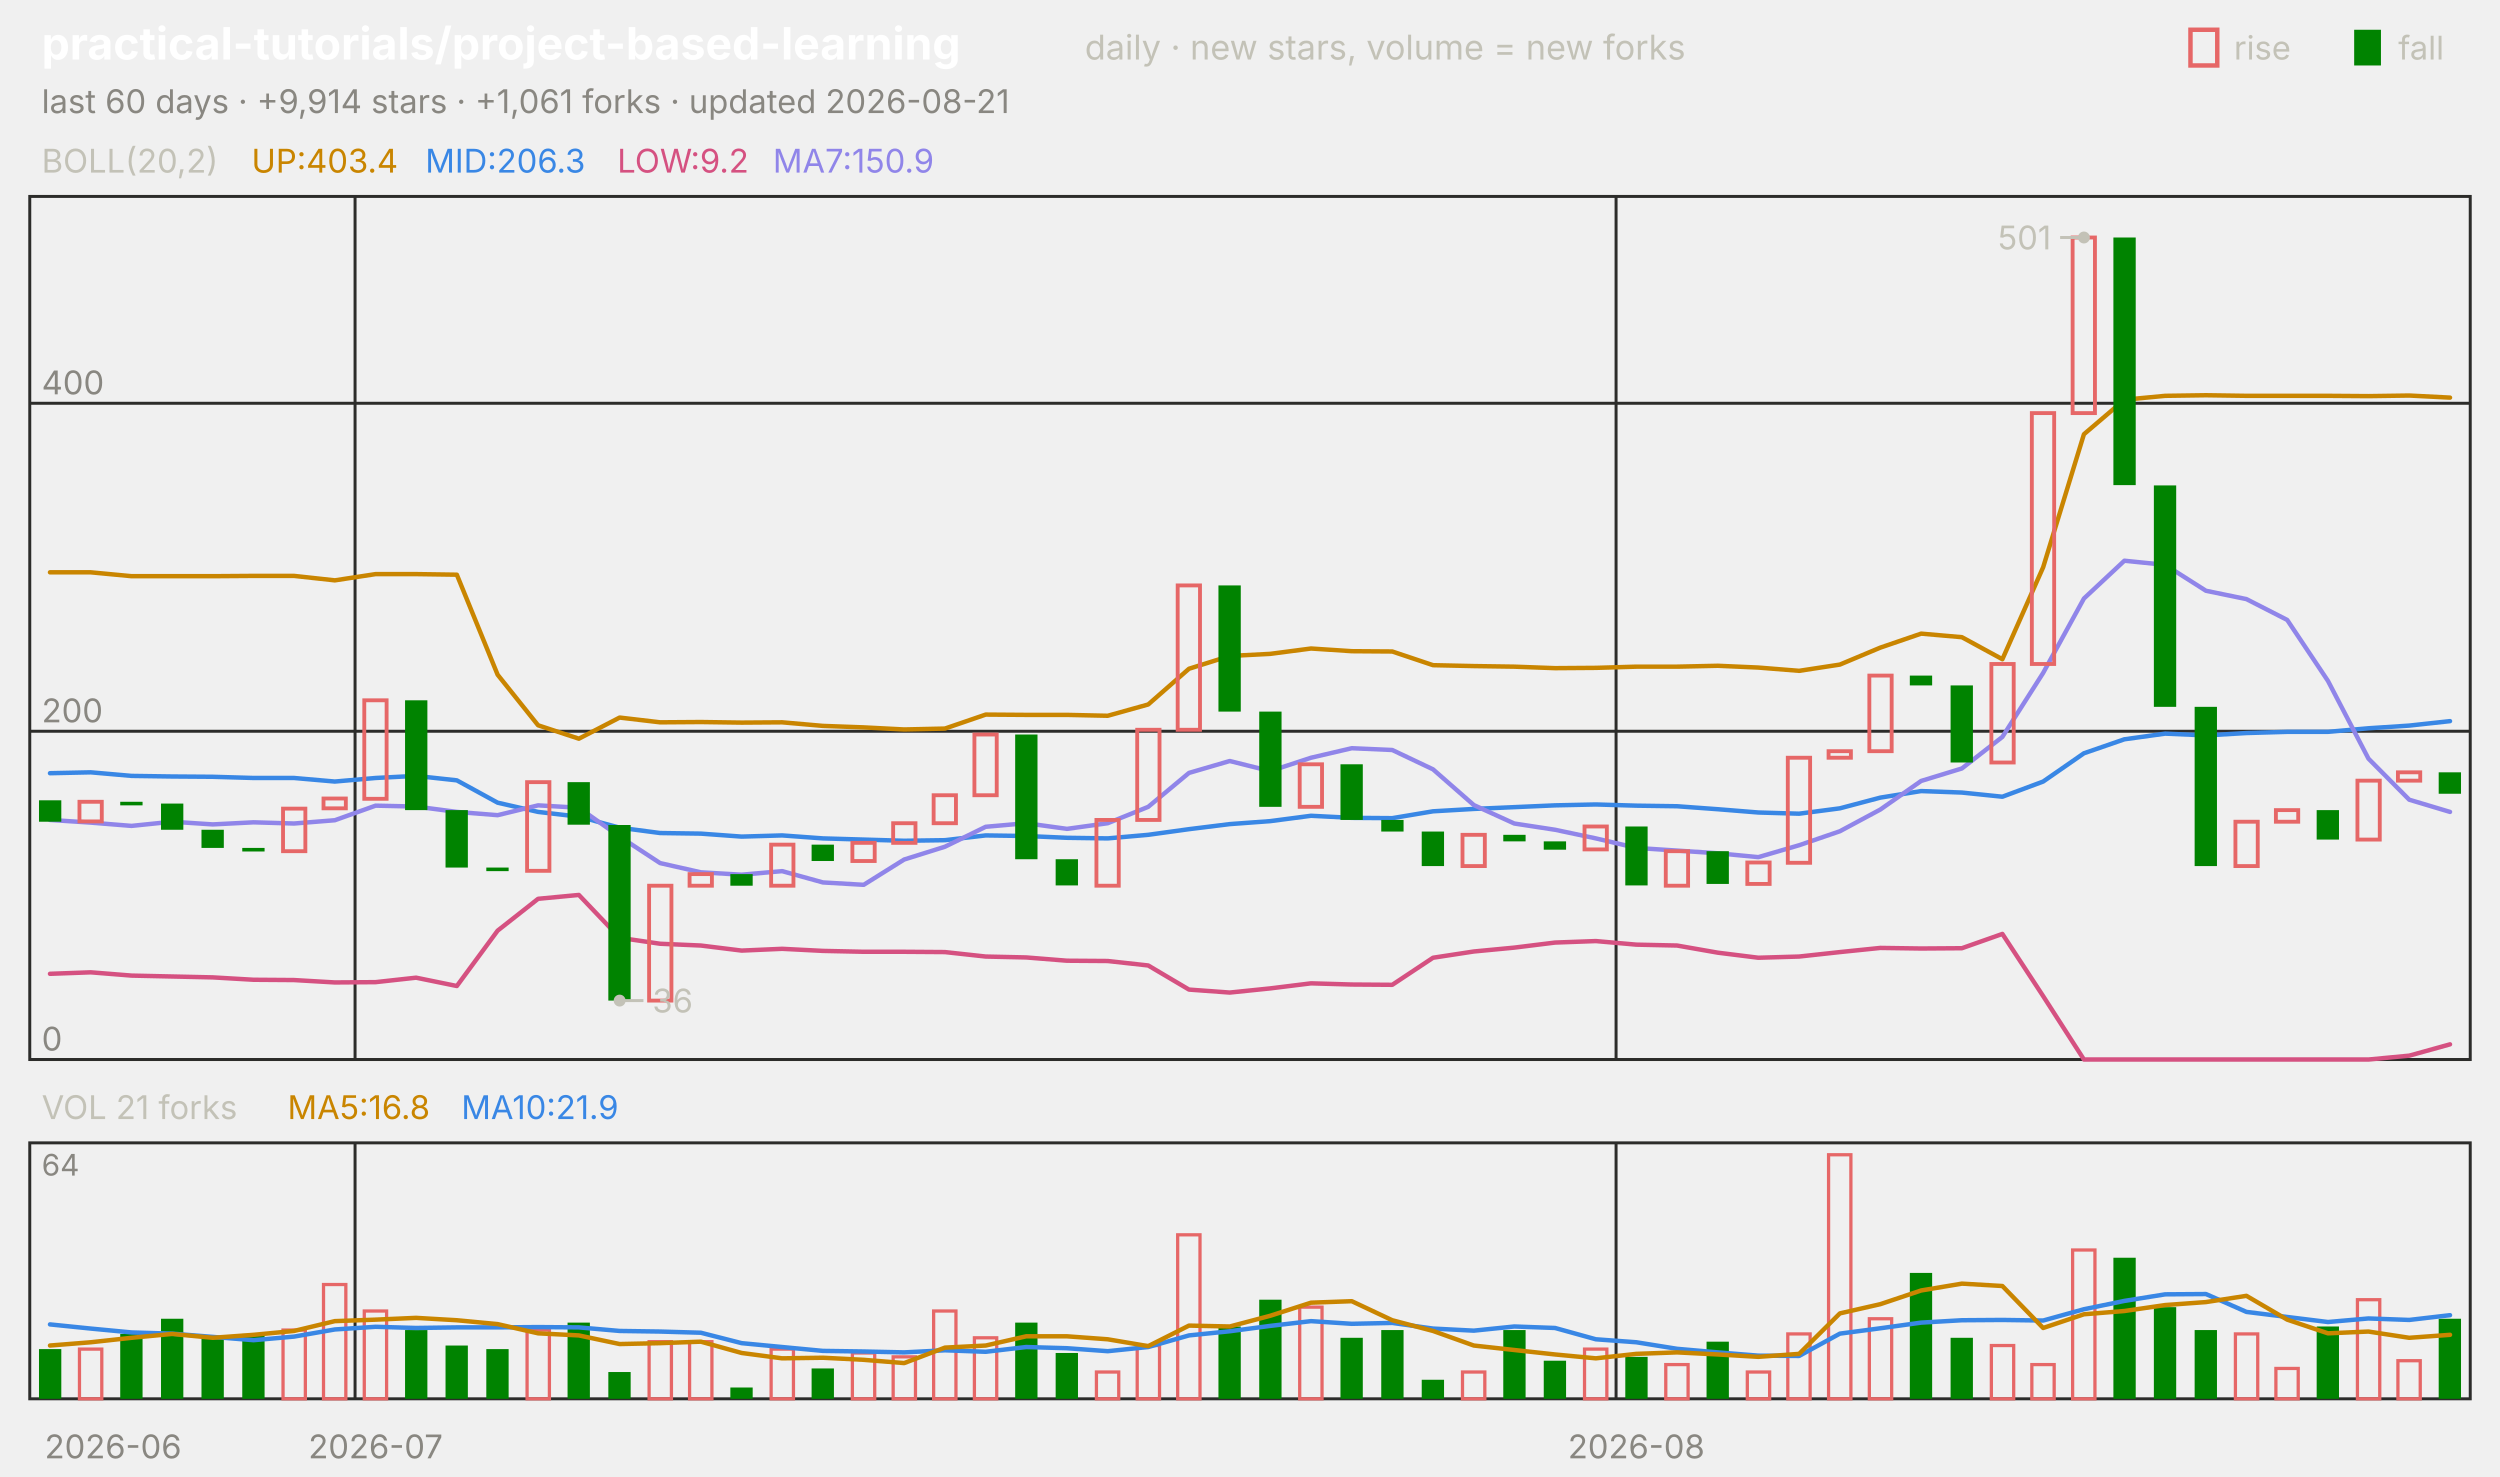
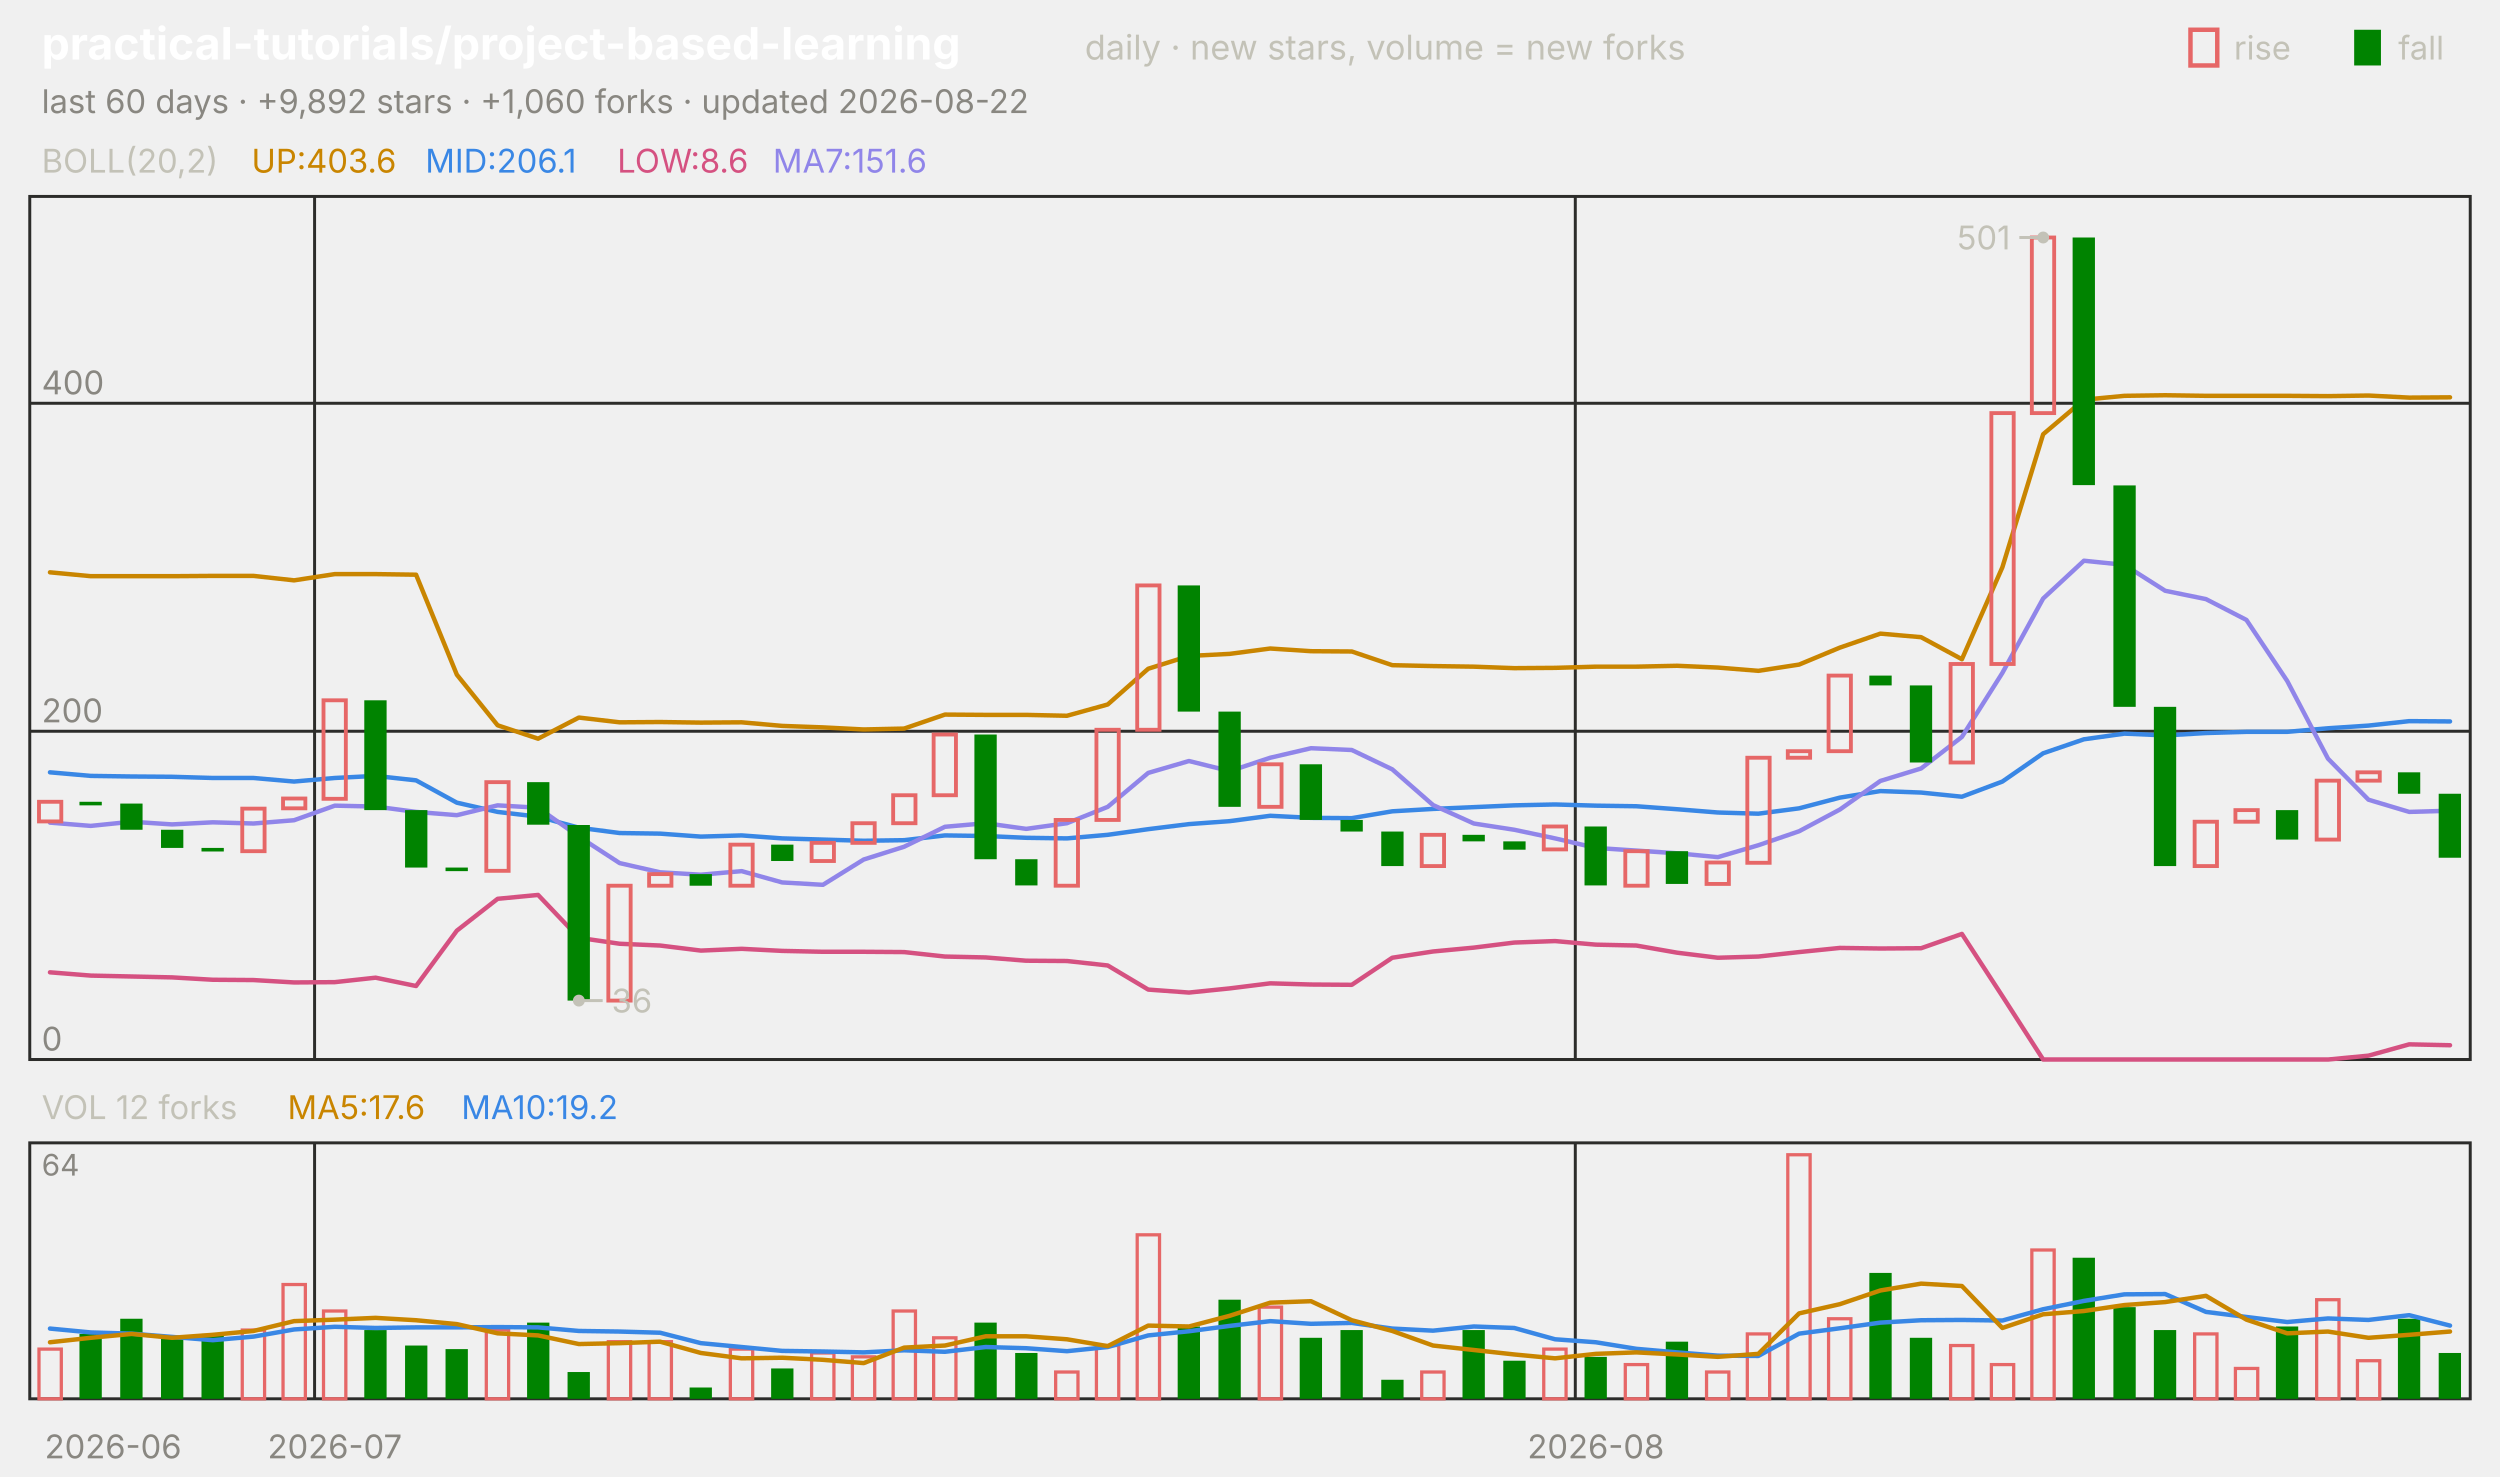
<svg xmlns="http://www.w3.org/2000/svg" viewBox="0 0 840 496" width="840" height="496" font-family="-apple-system,'Segoe UI',system-ui,sans-serif" role="img" aria-label="practical-tutorials/project-based-learning candlestick chart">
  <text x="14.0" y="20.0" font-size="15" fill="#ffffff" font-weight="650">practical-tutorials/project-based-learning</text>
  <text x="364.5" y="20.0" font-size="11.5" fill="#c3c2b7">daily · new stars, volume = new forks</text>
  <text x="805.8" y="20.0" font-size="11.0" fill="#c3c2b7">fall</text>
  <rect x="791" y="10" width="9" height="12" fill="#008300" />
  <text x="750.6" y="20.0" font-size="11.0" fill="#c3c2b7">rise</text>
  <rect x="736" y="10" width="9" height="12" fill="none" stroke="#e66767" stroke-width="1.5" />
-   <text x="14.0" y="38.0" font-size="11.0" fill="#898781">last 60 days · +9,914 stars · +1,061 forks · updated 2026-08-21</text>
+   <text x="14.0" y="38.0" font-size="11.0" fill="#898781">last 60 days · +9,892 stars · +1,060 forks · updated 2026-08-22</text>
  <rect x="10" y="66" width="820" height="290" fill="none" stroke="#2c2c2a" />
  <rect x="10" y="384" width="820" height="86" fill="none" stroke="#2c2c2a" />
  <text x="38.0" y="490.0" font-size="11.0" fill="#898781" text-anchor="middle">2026-06</text>
-   <line x1="119.3" y1="66.0" x2="119.3" y2="356.0" stroke="#2c2c2a" stroke-width="1.0" />
-   <line x1="119.3" y1="384.0" x2="119.3" y2="470.0" stroke="#2c2c2a" stroke-width="1.0" />
-   <text x="126.2" y="490.0" font-size="11.0" fill="#898781" text-anchor="middle">2026-07</text>
-   <line x1="543.0" y1="66.0" x2="543.0" y2="356.0" stroke="#2c2c2a" stroke-width="1.0" />
-   <line x1="543.0" y1="384.0" x2="543.0" y2="470.0" stroke="#2c2c2a" stroke-width="1.0" />
-   <text x="549.8" y="490.0" font-size="11.0" fill="#898781" text-anchor="middle">2026-08</text>
+   <line x1="105.7" y1="66.0" x2="105.7" y2="356.0" stroke="#2c2c2a" stroke-width="1.0" />
+   <line x1="105.7" y1="384.0" x2="105.7" y2="470.0" stroke="#2c2c2a" stroke-width="1.0" />
+   <text x="112.5" y="490.0" font-size="11.0" fill="#898781" text-anchor="middle">2026-07</text>
+   <line x1="529.3" y1="66.0" x2="529.3" y2="356.0" stroke="#2c2c2a" stroke-width="1.0" />
+   <line x1="529.3" y1="384.0" x2="529.3" y2="470.0" stroke="#2c2c2a" stroke-width="1.0" />
+   <text x="536.2" y="490.0" font-size="11.0" fill="#898781" text-anchor="middle">2026-08</text>
  <text x="14.0" y="58.0" font-size="11.0" fill="#c3c2b7">BOLL(20,2)</text>
-   <text x="84.5" y="58.0" font-size="11.0" fill="#c98500">UP:403.4</text>
-   <text x="142.9" y="58.0" font-size="11.0" fill="#3987e5">MID:206.3</text>
-   <text x="207.4" y="58.0" font-size="11.0" fill="#d55181">LOW:9.2</text>
-   <text x="259.7" y="58.0" font-size="11.0" fill="#9085e9">MA7:150.9</text>
+   <text x="84.5" y="58.0" font-size="11.0" fill="#c98500">UP:403.6</text>
+   <text x="142.9" y="58.0" font-size="11.0" fill="#3987e5">MID:206.1</text>
+   <text x="207.4" y="58.0" font-size="11.0" fill="#d55181">LOW:8.6</text>
+   <text x="259.7" y="58.0" font-size="11.0" fill="#9085e9">MA7:151.6</text>
  <line x1="10.0" y1="356.0" x2="830.0" y2="356.0" stroke="#2c2c2a" stroke-width="1.0" />
  <text x="14.0" y="353.0" font-size="11.0" fill="#898781">0</text>
  <line x1="10.0" y1="245.7" x2="830.0" y2="245.7" stroke="#2c2c2a" stroke-width="1.0" />
  <text x="14.0" y="242.7" font-size="11.0" fill="#898781">200</text>
  <line x1="10.0" y1="135.5" x2="830.0" y2="135.5" stroke="#2c2c2a" stroke-width="1.0" />
  <text x="14.0" y="132.5" font-size="11.0" fill="#898781">400</text>
-   <polyline points="16.8,192.3 30.5,192.3 44.2,193.6 57.8,193.6 71.5,193.6 85.2,193.5 98.8,193.5 112.5,195.0 126.2,192.9 139.8,192.9 153.5,193.1 167.2,226.7 180.8,243.7 194.5,248.2 208.2,241.1 221.8,242.7 235.5,242.6 249.2,242.8 262.8,242.7 276.5,243.9 290.2,244.4 303.8,245.1 317.5,244.8 331.2,240.1 344.8,240.2 358.5,240.2 372.2,240.5 385.8,236.7 399.5,224.7 413.2,220.4 426.8,219.7 440.5,217.9 454.2,218.8 467.8,218.9 481.5,223.5 495.2,223.8 508.8,224.0 522.5,224.5 536.2,224.4 549.8,224.0 563.5,224.0 577.2,223.7 590.8,224.3 604.5,225.4 618.2,223.3 631.8,217.6 645.5,212.9 659.2,214.1 672.8,221.5 686.5,190.6 700.2,145.9 713.8,134.3 727.5,133.0 741.2,132.8 754.8,133.0 768.5,133.0 782.2,133.0 795.8,133.1 809.5,132.9 823.2,133.6" fill="none" stroke="#c98500" stroke-width="1.5" stroke-linejoin="round" stroke-linecap="round" />
-   <polyline points="16.8,259.8 30.5,259.5 44.2,260.7 57.8,260.9 71.5,261.0 85.2,261.4 98.8,261.4 112.5,262.6 126.2,261.4 139.8,260.7 153.5,262.2 167.2,269.7 180.8,272.8 194.5,274.4 208.2,278.1 221.8,279.9 235.5,280.1 249.2,281.1 262.8,280.7 276.5,281.7 290.2,282.1 303.8,282.5 317.5,282.3 331.2,280.7 344.8,280.9 358.5,281.5 372.2,281.7 385.8,280.5 399.5,278.6 413.2,276.9 426.8,275.9 440.5,274.1 454.2,274.8 467.8,274.9 481.5,272.6 495.2,271.8 508.8,271.2 522.5,270.6 536.2,270.3 549.8,270.7 563.5,270.9 577.2,271.9 590.8,273.0 604.5,273.4 618.2,271.6 631.8,268.0 645.5,265.8 659.2,266.3 672.8,267.7 686.5,262.6 700.2,253.1 713.8,248.4 727.5,246.5 741.2,247.1 754.8,246.3 768.5,245.9 782.2,245.9 795.8,244.7 809.5,243.8 823.2,242.3" fill="none" stroke="#3987e5" stroke-width="1.5" stroke-linejoin="round" stroke-linecap="round" />
-   <polyline points="16.8,327.2 30.5,326.7 44.2,327.8 57.8,328.1 71.5,328.4 85.2,329.2 98.8,329.3 112.5,330.1 126.2,330.0 139.8,328.5 153.5,331.3 167.2,312.7 180.8,302.0 194.5,300.7 208.2,315.1 221.8,317.1 235.5,317.7 249.2,319.4 262.8,318.8 276.5,319.5 290.2,319.8 303.8,319.8 317.5,319.9 331.2,321.4 344.8,321.7 358.5,322.8 372.2,322.9 385.8,324.4 399.5,332.5 413.2,333.5 426.8,332.1 440.5,330.4 454.2,330.8 467.8,330.9 481.5,321.8 495.2,319.7 508.8,318.4 522.5,316.7 536.2,316.2 549.8,317.4 563.5,317.7 577.2,320.1 590.8,321.8 604.5,321.4 618.2,319.9 631.8,318.5 645.5,318.7 659.2,318.6 672.8,313.8 686.5,334.7 700.2,356.0 713.8,356.0 727.5,356.0 741.2,356.0 754.8,356.0 768.5,356.0 782.2,356.0 795.8,356.0 809.5,354.7 823.2,350.9" fill="none" stroke="#d55181" stroke-width="1.5" stroke-linejoin="round" stroke-linecap="round" />
-   <polyline points="16.8,275.5 30.5,276.4 44.2,277.5 57.8,276.1 71.5,277.0 85.2,276.3 98.8,276.7 112.5,275.6 126.2,270.7 139.8,271.0 153.5,272.8 167.2,273.9 180.8,270.6 194.5,271.4 208.2,281.1 221.8,290.0 235.5,293.1 249.2,293.9 262.8,292.7 276.5,296.5 290.2,297.3 303.8,288.8 317.5,284.5 331.2,277.8 344.8,276.6 358.5,278.5 372.2,276.6 385.8,271.1 399.5,259.7 413.2,255.7 426.8,259.1 440.5,254.6 454.2,251.4 467.8,252.0 481.5,258.5 495.2,270.5 508.8,276.7 522.5,278.8 536.2,281.7 549.8,284.9 563.5,285.8 577.2,286.7 590.8,288.0 604.5,284.0 618.2,279.3 631.8,272.0 645.5,262.4 659.2,258.2 672.8,247.6 686.5,226.1 700.2,201.1 713.8,188.4 727.5,189.8 741.2,198.5 754.8,201.3 768.5,208.3 782.2,228.8 795.8,254.9 809.5,268.7 823.2,272.8" fill="none" stroke="#9085e9" stroke-width="1.5" stroke-linejoin="round" stroke-linecap="round" />
-   <rect x="13.1" y="268.9" width="7.5" height="7.2" fill="#008300" />
-   <rect x="26.7" y="269.4" width="7.5" height="6.6" fill="none" stroke="#e66767" stroke-width="1.3" />
-   <rect x="40.4" y="269.4" width="7.5" height="1.2" fill="#008300" />
-   <rect x="54.1" y="270.0" width="7.5" height="8.8" fill="#008300" />
-   <rect x="67.7" y="278.8" width="7.5" height="6.1" fill="#008300" />
-   <rect x="81.4" y="284.9" width="7.5" height="1.2" fill="#008300" />
-   <rect x="95.1" y="271.7" width="7.5" height="14.3" fill="none" stroke="#e66767" stroke-width="1.3" />
-   <rect x="108.7" y="268.3" width="7.5" height="3.3" fill="none" stroke="#e66767" stroke-width="1.3" />
-   <rect x="122.4" y="235.3" width="7.5" height="33.1" fill="none" stroke="#e66767" stroke-width="1.3" />
-   <rect x="136.1" y="235.3" width="7.5" height="36.9" fill="#008300" />
-   <rect x="149.7" y="272.2" width="7.5" height="19.3" fill="#008300" />
-   <rect x="163.4" y="291.5" width="7.5" height="1.2" fill="#008300" />
-   <rect x="177.1" y="262.8" width="7.5" height="29.8" fill="none" stroke="#e66767" stroke-width="1.3" />
-   <rect x="190.7" y="262.8" width="7.5" height="14.3" fill="#008300" />
-   <rect x="204.4" y="277.2" width="7.5" height="59.0" fill="#008300" />
-   <rect x="218.1" y="297.6" width="7.5" height="38.6" fill="none" stroke="#e66767" stroke-width="1.3" />
-   <rect x="231.7" y="293.7" width="7.5" height="3.9" fill="none" stroke="#e66767" stroke-width="1.3" />
-   <rect x="245.4" y="293.7" width="7.5" height="3.9" fill="#008300" />
-   <rect x="259.1" y="283.8" width="7.5" height="13.8" fill="none" stroke="#e66767" stroke-width="1.3" />
-   <rect x="272.7" y="283.8" width="7.5" height="5.5" fill="#008300" />
-   <rect x="286.4" y="283.2" width="7.5" height="6.1" fill="none" stroke="#e66767" stroke-width="1.3" />
-   <rect x="300.1" y="276.6" width="7.5" height="6.6" fill="none" stroke="#e66767" stroke-width="1.3" />
-   <rect x="313.7" y="267.2" width="7.5" height="9.4" fill="none" stroke="#e66767" stroke-width="1.3" />
-   <rect x="327.4" y="246.8" width="7.5" height="20.4" fill="none" stroke="#e66767" stroke-width="1.3" />
-   <rect x="341.1" y="246.8" width="7.5" height="41.9" fill="#008300" />
-   <rect x="354.7" y="288.7" width="7.5" height="8.8" fill="#008300" />
-   <rect x="368.4" y="275.5" width="7.5" height="22.1" fill="none" stroke="#e66767" stroke-width="1.3" />
-   <rect x="382.1" y="245.2" width="7.5" height="30.3" fill="none" stroke="#e66767" stroke-width="1.3" />
-   <rect x="395.7" y="196.7" width="7.5" height="48.5" fill="none" stroke="#e66767" stroke-width="1.3" />
-   <rect x="409.4" y="196.7" width="7.5" height="42.4" fill="#008300" />
-   <rect x="423.1" y="239.1" width="7.5" height="32.0" fill="#008300" />
-   <rect x="436.7" y="256.8" width="7.5" height="14.3" fill="none" stroke="#e66767" stroke-width="1.3" />
-   <rect x="450.4" y="256.8" width="7.5" height="18.7" fill="#008300" />
-   <rect x="464.1" y="275.5" width="7.5" height="3.9" fill="#008300" />
-   <rect x="477.7" y="279.4" width="7.5" height="11.6" fill="#008300" />
-   <rect x="491.4" y="280.5" width="7.5" height="10.5" fill="none" stroke="#e66767" stroke-width="1.3" />
-   <rect x="505.1" y="280.5" width="7.5" height="2.2" fill="#008300" />
-   <rect x="518.7" y="282.7" width="7.5" height="2.8" fill="#008300" />
-   <rect x="532.4" y="277.7" width="7.5" height="7.7" fill="none" stroke="#e66767" stroke-width="1.3" />
-   <rect x="546.1" y="277.7" width="7.5" height="19.8" fill="#008300" />
-   <rect x="559.7" y="286.0" width="7.5" height="11.6" fill="none" stroke="#e66767" stroke-width="1.3" />
-   <rect x="573.4" y="286.0" width="7.5" height="11.0" fill="#008300" />
-   <rect x="587.1" y="289.8" width="7.5" height="7.2" fill="none" stroke="#e66767" stroke-width="1.3" />
-   <rect x="600.7" y="254.6" width="7.5" height="35.3" fill="none" stroke="#e66767" stroke-width="1.3" />
-   <rect x="614.4" y="252.4" width="7.5" height="2.2" fill="none" stroke="#e66767" stroke-width="1.3" />
-   <rect x="628.1" y="227.0" width="7.5" height="25.4" fill="none" stroke="#e66767" stroke-width="1.3" />
-   <rect x="641.7" y="227.0" width="7.5" height="3.3" fill="#008300" />
-   <rect x="655.4" y="230.3" width="7.5" height="25.9" fill="#008300" />
-   <rect x="669.1" y="223.1" width="7.5" height="33.1" fill="none" stroke="#e66767" stroke-width="1.3" />
-   <rect x="682.7" y="138.8" width="7.5" height="84.3" fill="none" stroke="#e66767" stroke-width="1.3" />
-   <rect x="696.4" y="79.8" width="7.5" height="59.0" fill="none" stroke="#e66767" stroke-width="1.3" />
-   <rect x="710.1" y="79.8" width="7.5" height="83.2" fill="#008300" />
-   <rect x="723.7" y="163.1" width="7.5" height="74.4" fill="#008300" />
-   <rect x="737.4" y="237.5" width="7.5" height="53.5" fill="#008300" />
-   <rect x="751.1" y="276.1" width="7.5" height="14.9" fill="none" stroke="#e66767" stroke-width="1.3" />
-   <rect x="764.7" y="272.2" width="7.5" height="3.9" fill="none" stroke="#e66767" stroke-width="1.3" />
-   <rect x="778.4" y="272.2" width="7.5" height="9.9" fill="#008300" />
-   <rect x="792.1" y="262.3" width="7.5" height="19.8" fill="none" stroke="#e66767" stroke-width="1.3" />
-   <rect x="805.7" y="259.5" width="7.5" height="2.8" fill="none" stroke="#e66767" stroke-width="1.3" />
-   <rect x="819.4" y="259.5" width="7.5" height="7.2" fill="#008300" />
-   <circle cx="700.2" cy="79.8" r="2" fill="#c3c2b7" />
-   <line x1="700.2" y1="79.8" x2="692.2" y2="79.8" stroke="#c3c2b7" stroke-width="1.0" />
-   <text x="689.2" y="83.8" font-size="11.0" fill="#c3c2b7" text-anchor="end">501</text>
-   <circle cx="208.2" cy="336.2" r="2" fill="#c3c2b7" />
-   <line x1="208.2" y1="336.2" x2="216.2" y2="336.2" stroke="#c3c2b7" stroke-width="1.0" />
-   <text x="219.2" y="340.2" font-size="11.0" fill="#c3c2b7">36</text>
-   <text x="14.0" y="376.0" font-size="11.0" fill="#c3c2b7">VOL 21 forks</text>
-   <text x="96.6" y="376.0" font-size="11.0" fill="#c98500">MA5:16.8</text>
-   <text x="155.0" y="376.0" font-size="11.0" fill="#3987e5">MA10:21.9</text>
+   <polyline points="16.8,192.3 30.5,193.6 44.2,193.6 57.8,193.6 71.5,193.5 85.2,193.5 98.8,195.0 112.5,192.9 126.2,192.9 139.8,193.1 153.5,226.7 167.2,243.7 180.8,248.2 194.5,241.1 208.2,242.7 221.8,242.6 235.5,242.8 249.2,242.7 262.8,243.9 276.5,244.4 290.2,245.1 303.8,244.8 317.5,240.1 331.2,240.2 344.8,240.2 358.5,240.5 372.2,236.7 385.8,224.7 399.5,220.4 413.2,219.7 426.8,217.9 440.5,218.8 454.2,218.9 467.8,223.5 481.5,223.8 495.2,224.0 508.8,224.5 522.5,224.4 536.2,224.0 549.8,224.0 563.5,223.7 577.2,224.3 590.8,225.4 604.5,223.3 618.2,217.6 631.8,212.9 645.5,214.1 659.2,221.5 672.8,190.6 686.5,145.9 700.2,134.3 713.8,133.0 727.5,132.8 741.2,133.0 754.8,133.0 768.5,133.0 782.2,133.1 795.8,132.9 809.5,133.6 823.2,133.5" fill="none" stroke="#c98500" stroke-width="1.5" stroke-linejoin="round" stroke-linecap="round" />
+   <polyline points="16.8,259.5 30.5,260.7 44.2,260.9 57.8,261.0 71.5,261.4 85.2,261.4 98.8,262.6 112.5,261.4 126.2,260.7 139.8,262.2 153.5,269.7 167.2,272.8 180.8,274.4 194.5,278.1 208.2,279.9 221.8,280.1 235.5,281.1 249.2,280.7 262.8,281.7 276.5,282.1 290.2,282.5 303.8,282.3 317.5,280.7 331.2,280.9 344.8,281.5 358.5,281.7 372.2,280.5 385.8,278.6 399.5,276.9 413.2,275.9 426.8,274.1 440.5,274.8 454.2,274.9 467.8,272.6 481.5,271.8 495.2,271.2 508.8,270.6 522.5,270.3 536.2,270.7 549.8,270.9 563.5,271.9 577.2,273.0 590.8,273.4 604.5,271.6 618.2,268.0 631.8,265.8 645.5,266.3 659.2,267.7 672.8,262.6 686.5,253.1 700.2,248.4 713.8,246.5 727.5,247.1 741.2,246.3 754.8,245.9 768.5,245.9 782.2,244.7 795.8,243.8 809.5,242.3 823.2,242.4" fill="none" stroke="#3987e5" stroke-width="1.5" stroke-linejoin="round" stroke-linecap="round" />
+   <polyline points="16.8,326.7 30.5,327.8 44.2,328.1 57.8,328.4 71.5,329.2 85.2,329.3 98.8,330.1 112.5,330.0 126.2,328.5 139.8,331.3 153.5,312.7 167.2,302.0 180.8,300.7 194.5,315.1 208.2,317.1 221.8,317.7 235.5,319.4 249.2,318.8 262.8,319.5 276.5,319.8 290.2,319.8 303.8,319.9 317.5,321.4 331.2,321.7 344.8,322.8 358.5,322.9 372.2,324.4 385.8,332.5 399.5,333.5 413.2,332.1 426.8,330.4 440.5,330.8 454.2,330.9 467.8,321.8 481.5,319.7 495.2,318.4 508.8,316.7 522.5,316.2 536.2,317.4 549.8,317.7 563.5,320.1 577.2,321.8 590.8,321.4 604.5,319.9 618.2,318.5 631.8,318.7 645.5,318.6 659.2,313.8 672.8,334.7 686.5,356.0 700.2,356.0 713.8,356.0 727.5,356.0 741.2,356.0 754.8,356.0 768.5,356.0 782.2,356.0 795.8,354.7 809.5,350.9 823.2,351.2" fill="none" stroke="#d55181" stroke-width="1.5" stroke-linejoin="round" stroke-linecap="round" />
+   <polyline points="16.8,276.4 30.5,277.5 44.2,276.1 57.8,277.0 71.5,276.3 85.2,276.7 98.8,275.6 112.5,270.7 126.2,271.0 139.8,272.8 153.5,273.9 167.2,270.6 180.8,271.4 194.5,281.1 208.2,290.0 221.8,293.1 235.5,293.9 249.2,292.7 262.8,296.5 276.5,297.3 290.2,288.8 303.8,284.5 317.5,277.8 331.2,276.6 344.8,278.5 358.5,276.6 372.2,271.1 385.8,259.7 399.5,255.7 413.2,259.1 426.8,254.6 440.5,251.4 454.2,252.0 467.8,258.5 481.5,270.5 495.2,276.7 508.8,278.8 522.5,281.7 536.2,284.9 549.8,285.8 563.5,286.7 577.2,288.0 590.8,284.0 604.5,279.3 618.2,272.0 631.8,262.4 645.5,258.2 659.2,247.6 672.8,226.1 686.5,201.1 700.2,188.4 713.8,189.8 727.5,198.5 741.2,201.3 754.8,208.3 768.5,228.8 782.2,254.9 795.8,268.7 809.5,272.8 823.2,272.4" fill="none" stroke="#9085e9" stroke-width="1.5" stroke-linejoin="round" stroke-linecap="round" />
+   <rect x="13.1" y="269.4" width="7.5" height="6.6" fill="none" stroke="#e66767" stroke-width="1.3" />
+   <rect x="26.7" y="269.4" width="7.5" height="1.2" fill="#008300" />
+   <rect x="40.4" y="270.0" width="7.5" height="8.8" fill="#008300" />
+   <rect x="54.1" y="278.8" width="7.5" height="6.1" fill="#008300" />
+   <rect x="67.7" y="284.9" width="7.5" height="1.2" fill="#008300" />
+   <rect x="81.4" y="271.7" width="7.5" height="14.3" fill="none" stroke="#e66767" stroke-width="1.3" />
+   <rect x="95.1" y="268.3" width="7.5" height="3.3" fill="none" stroke="#e66767" stroke-width="1.3" />
+   <rect x="108.7" y="235.3" width="7.5" height="33.1" fill="none" stroke="#e66767" stroke-width="1.3" />
+   <rect x="122.4" y="235.3" width="7.5" height="36.9" fill="#008300" />
+   <rect x="136.1" y="272.2" width="7.5" height="19.3" fill="#008300" />
+   <rect x="149.7" y="291.5" width="7.5" height="1.2" fill="#008300" />
+   <rect x="163.4" y="262.8" width="7.5" height="29.8" fill="none" stroke="#e66767" stroke-width="1.3" />
+   <rect x="177.1" y="262.8" width="7.5" height="14.3" fill="#008300" />
+   <rect x="190.7" y="277.2" width="7.5" height="59.0" fill="#008300" />
+   <rect x="204.4" y="297.6" width="7.5" height="38.6" fill="none" stroke="#e66767" stroke-width="1.3" />
+   <rect x="218.1" y="293.7" width="7.5" height="3.9" fill="none" stroke="#e66767" stroke-width="1.3" />
+   <rect x="231.7" y="293.7" width="7.5" height="3.9" fill="#008300" />
+   <rect x="245.4" y="283.8" width="7.5" height="13.8" fill="none" stroke="#e66767" stroke-width="1.3" />
+   <rect x="259.1" y="283.8" width="7.5" height="5.5" fill="#008300" />
+   <rect x="272.7" y="283.2" width="7.5" height="6.1" fill="none" stroke="#e66767" stroke-width="1.3" />
+   <rect x="286.4" y="276.6" width="7.5" height="6.6" fill="none" stroke="#e66767" stroke-width="1.3" />
+   <rect x="300.1" y="267.2" width="7.5" height="9.4" fill="none" stroke="#e66767" stroke-width="1.3" />
+   <rect x="313.7" y="246.8" width="7.5" height="20.4" fill="none" stroke="#e66767" stroke-width="1.3" />
+   <rect x="327.4" y="246.8" width="7.5" height="41.9" fill="#008300" />
+   <rect x="341.1" y="288.7" width="7.5" height="8.8" fill="#008300" />
+   <rect x="354.7" y="275.5" width="7.5" height="22.1" fill="none" stroke="#e66767" stroke-width="1.3" />
+   <rect x="368.4" y="245.2" width="7.5" height="30.3" fill="none" stroke="#e66767" stroke-width="1.3" />
+   <rect x="382.1" y="196.7" width="7.5" height="48.5" fill="none" stroke="#e66767" stroke-width="1.3" />
+   <rect x="395.7" y="196.7" width="7.5" height="42.4" fill="#008300" />
+   <rect x="409.4" y="239.1" width="7.5" height="32.0" fill="#008300" />
+   <rect x="423.1" y="256.8" width="7.5" height="14.3" fill="none" stroke="#e66767" stroke-width="1.3" />
+   <rect x="436.7" y="256.8" width="7.5" height="18.7" fill="#008300" />
+   <rect x="450.4" y="275.5" width="7.5" height="3.9" fill="#008300" />
+   <rect x="464.1" y="279.4" width="7.5" height="11.6" fill="#008300" />
+   <rect x="477.7" y="280.5" width="7.5" height="10.5" fill="none" stroke="#e66767" stroke-width="1.3" />
+   <rect x="491.4" y="280.5" width="7.5" height="2.2" fill="#008300" />
+   <rect x="505.1" y="282.7" width="7.5" height="2.8" fill="#008300" />
+   <rect x="518.7" y="277.7" width="7.5" height="7.7" fill="none" stroke="#e66767" stroke-width="1.3" />
+   <rect x="532.4" y="277.7" width="7.5" height="19.8" fill="#008300" />
+   <rect x="546.1" y="286.0" width="7.5" height="11.6" fill="none" stroke="#e66767" stroke-width="1.3" />
+   <rect x="559.7" y="286.0" width="7.5" height="11.0" fill="#008300" />
+   <rect x="573.4" y="289.8" width="7.5" height="7.2" fill="none" stroke="#e66767" stroke-width="1.3" />
+   <rect x="587.1" y="254.6" width="7.5" height="35.3" fill="none" stroke="#e66767" stroke-width="1.3" />
+   <rect x="600.7" y="252.4" width="7.5" height="2.2" fill="none" stroke="#e66767" stroke-width="1.3" />
+   <rect x="614.4" y="227.0" width="7.5" height="25.4" fill="none" stroke="#e66767" stroke-width="1.3" />
+   <rect x="628.1" y="227.0" width="7.5" height="3.3" fill="#008300" />
+   <rect x="641.7" y="230.3" width="7.5" height="25.9" fill="#008300" />
+   <rect x="655.4" y="223.1" width="7.5" height="33.1" fill="none" stroke="#e66767" stroke-width="1.3" />
+   <rect x="669.1" y="138.8" width="7.5" height="84.3" fill="none" stroke="#e66767" stroke-width="1.3" />
+   <rect x="682.7" y="79.8" width="7.5" height="59.0" fill="none" stroke="#e66767" stroke-width="1.3" />
+   <rect x="696.4" y="79.8" width="7.5" height="83.2" fill="#008300" />
+   <rect x="710.1" y="163.1" width="7.5" height="74.4" fill="#008300" />
+   <rect x="723.7" y="237.5" width="7.5" height="53.5" fill="#008300" />
+   <rect x="737.4" y="276.1" width="7.5" height="14.9" fill="none" stroke="#e66767" stroke-width="1.3" />
+   <rect x="751.1" y="272.2" width="7.5" height="3.9" fill="none" stroke="#e66767" stroke-width="1.3" />
+   <rect x="764.7" y="272.2" width="7.5" height="9.9" fill="#008300" />
+   <rect x="778.4" y="262.3" width="7.5" height="19.8" fill="none" stroke="#e66767" stroke-width="1.3" />
+   <rect x="792.1" y="259.5" width="7.5" height="2.8" fill="none" stroke="#e66767" stroke-width="1.3" />
+   <rect x="805.7" y="259.5" width="7.5" height="7.2" fill="#008300" />
+   <rect x="819.4" y="266.7" width="7.5" height="21.5" fill="#008300" />
+   <circle cx="686.5" cy="79.8" r="2" fill="#c3c2b7" />
+   <line x1="686.5" y1="79.8" x2="678.5" y2="79.8" stroke="#c3c2b7" stroke-width="1.0" />
+   <text x="675.5" y="83.8" font-size="11.0" fill="#c3c2b7" text-anchor="end">501</text>
+   <circle cx="194.5" cy="336.2" r="2" fill="#c3c2b7" />
+   <line x1="194.5" y1="336.2" x2="202.5" y2="336.2" stroke="#c3c2b7" stroke-width="1.0" />
+   <text x="205.5" y="340.2" font-size="11.0" fill="#c3c2b7">36</text>
+   <text x="14.0" y="376.0" font-size="11.0" fill="#c3c2b7">VOL 12 forks</text>
+   <text x="96.6" y="376.0" font-size="11.0" fill="#c98500">MA5:17.6</text>
+   <text x="155.0" y="376.0" font-size="11.0" fill="#3987e5">MA10:19.2</text>
  <text x="14.0" y="395.0" font-size="10" fill="#898781">64</text>
-   <rect x="13.1" y="453.3" width="7.5" height="16.7" fill="#008300" />
-   <rect x="26.7" y="453.3" width="7.5" height="16.7" fill="none" stroke="#e66767" stroke-width="1.1" />
-   <rect x="40.4" y="448.2" width="7.5" height="21.8" fill="#008300" />
-   <rect x="54.1" y="443.1" width="7.5" height="26.9" fill="#008300" />
-   <rect x="67.7" y="449.5" width="7.5" height="20.5" fill="#008300" />
-   <rect x="81.4" y="448.2" width="7.5" height="21.8" fill="#008300" />
-   <rect x="95.1" y="446.9" width="7.5" height="23.1" fill="none" stroke="#e66767" stroke-width="1.1" />
-   <rect x="108.7" y="431.6" width="7.5" height="38.4" fill="none" stroke="#e66767" stroke-width="1.1" />
-   <rect x="122.4" y="440.5" width="7.5" height="29.5" fill="none" stroke="#e66767" stroke-width="1.1" />
-   <rect x="136.1" y="446.9" width="7.5" height="23.1" fill="#008300" />
-   <rect x="149.7" y="452.1" width="7.5" height="17.9" fill="#008300" />
-   <rect x="163.4" y="453.3" width="7.5" height="16.7" fill="#008300" />
-   <rect x="177.1" y="446.9" width="7.5" height="23.1" fill="none" stroke="#e66767" stroke-width="1.1" />
-   <rect x="190.7" y="444.4" width="7.5" height="25.6" fill="#008300" />
-   <rect x="204.4" y="461.0" width="7.5" height="9.0" fill="#008300" />
+   <rect x="13.1" y="453.3" width="7.5" height="16.7" fill="none" stroke="#e66767" stroke-width="1.1" />
+   <rect x="26.7" y="448.2" width="7.5" height="21.8" fill="#008300" />
+   <rect x="40.4" y="443.1" width="7.5" height="26.9" fill="#008300" />
+   <rect x="54.1" y="449.5" width="7.5" height="20.5" fill="#008300" />
+   <rect x="67.7" y="448.2" width="7.5" height="21.8" fill="#008300" />
+   <rect x="81.4" y="446.9" width="7.5" height="23.1" fill="none" stroke="#e66767" stroke-width="1.1" />
+   <rect x="95.1" y="431.6" width="7.5" height="38.4" fill="none" stroke="#e66767" stroke-width="1.1" />
+   <rect x="108.7" y="440.5" width="7.5" height="29.5" fill="none" stroke="#e66767" stroke-width="1.1" />
+   <rect x="122.4" y="446.9" width="7.5" height="23.1" fill="#008300" />
+   <rect x="136.1" y="452.1" width="7.5" height="17.9" fill="#008300" />
+   <rect x="149.7" y="453.3" width="7.5" height="16.7" fill="#008300" />
+   <rect x="163.4" y="446.9" width="7.5" height="23.1" fill="none" stroke="#e66767" stroke-width="1.1" />
+   <rect x="177.1" y="444.4" width="7.5" height="25.6" fill="#008300" />
+   <rect x="190.7" y="461.0" width="7.5" height="9.0" fill="#008300" />
+   <rect x="204.4" y="450.8" width="7.5" height="19.2" fill="none" stroke="#e66767" stroke-width="1.1" />
  <rect x="218.1" y="450.8" width="7.5" height="19.2" fill="none" stroke="#e66767" stroke-width="1.1" />
-   <rect x="231.7" y="450.8" width="7.5" height="19.2" fill="none" stroke="#e66767" stroke-width="1.1" />
-   <rect x="245.4" y="466.2" width="7.5" height="3.8" fill="#008300" />
-   <rect x="259.1" y="453.3" width="7.5" height="16.7" fill="none" stroke="#e66767" stroke-width="1.1" />
-   <rect x="272.7" y="459.8" width="7.5" height="10.2" fill="#008300" />
-   <rect x="286.4" y="454.6" width="7.5" height="15.4" fill="none" stroke="#e66767" stroke-width="1.1" />
-   <rect x="300.1" y="455.9" width="7.5" height="14.1" fill="none" stroke="#e66767" stroke-width="1.1" />
-   <rect x="313.7" y="440.5" width="7.5" height="29.5" fill="none" stroke="#e66767" stroke-width="1.1" />
-   <rect x="327.4" y="449.5" width="7.5" height="20.5" fill="none" stroke="#e66767" stroke-width="1.1" />
-   <rect x="341.1" y="444.4" width="7.5" height="25.6" fill="#008300" />
-   <rect x="354.7" y="454.6" width="7.5" height="15.4" fill="#008300" />
-   <rect x="368.4" y="461.0" width="7.5" height="9.0" fill="none" stroke="#e66767" stroke-width="1.1" />
-   <rect x="382.1" y="452.1" width="7.5" height="17.9" fill="none" stroke="#e66767" stroke-width="1.1" />
-   <rect x="395.7" y="414.9" width="7.5" height="55.1" fill="none" stroke="#e66767" stroke-width="1.1" />
-   <rect x="409.4" y="445.7" width="7.5" height="24.3" fill="#008300" />
-   <rect x="423.1" y="436.7" width="7.5" height="33.3" fill="#008300" />
-   <rect x="436.7" y="439.2" width="7.5" height="30.8" fill="none" stroke="#e66767" stroke-width="1.1" />
-   <rect x="450.4" y="449.5" width="7.5" height="20.5" fill="#008300" />
-   <rect x="464.1" y="446.9" width="7.5" height="23.1" fill="#008300" />
-   <rect x="477.7" y="463.6" width="7.5" height="6.4" fill="#008300" />
-   <rect x="491.4" y="461.0" width="7.5" height="9.0" fill="none" stroke="#e66767" stroke-width="1.1" />
-   <rect x="505.1" y="446.9" width="7.5" height="23.1" fill="#008300" />
-   <rect x="518.7" y="457.2" width="7.5" height="12.8" fill="#008300" />
-   <rect x="532.4" y="453.3" width="7.5" height="16.7" fill="none" stroke="#e66767" stroke-width="1.1" />
-   <rect x="546.1" y="455.9" width="7.5" height="14.1" fill="#008300" />
-   <rect x="559.7" y="458.5" width="7.5" height="11.5" fill="none" stroke="#e66767" stroke-width="1.1" />
-   <rect x="573.4" y="450.8" width="7.5" height="19.2" fill="#008300" />
-   <rect x="587.1" y="461.0" width="7.5" height="9.0" fill="none" stroke="#e66767" stroke-width="1.1" />
-   <rect x="600.7" y="448.2" width="7.5" height="21.8" fill="none" stroke="#e66767" stroke-width="1.1" />
-   <rect x="614.4" y="388.0" width="7.5" height="82.0" fill="none" stroke="#e66767" stroke-width="1.1" />
-   <rect x="628.1" y="443.1" width="7.5" height="26.9" fill="none" stroke="#e66767" stroke-width="1.1" />
-   <rect x="641.7" y="427.7" width="7.5" height="42.3" fill="#008300" />
-   <rect x="655.4" y="449.5" width="7.5" height="20.5" fill="#008300" />
-   <rect x="669.1" y="452.1" width="7.5" height="17.9" fill="none" stroke="#e66767" stroke-width="1.1" />
-   <rect x="682.7" y="458.5" width="7.5" height="11.5" fill="none" stroke="#e66767" stroke-width="1.1" />
-   <rect x="696.4" y="420.0" width="7.5" height="50.0" fill="none" stroke="#e66767" stroke-width="1.1" />
-   <rect x="710.1" y="422.6" width="7.5" height="47.4" fill="#008300" />
-   <rect x="723.7" y="439.2" width="7.5" height="30.8" fill="#008300" />
-   <rect x="737.4" y="446.9" width="7.5" height="23.1" fill="#008300" />
-   <rect x="751.1" y="448.2" width="7.5" height="21.8" fill="none" stroke="#e66767" stroke-width="1.1" />
-   <rect x="764.7" y="459.8" width="7.5" height="10.2" fill="none" stroke="#e66767" stroke-width="1.1" />
-   <rect x="778.4" y="445.7" width="7.5" height="24.3" fill="#008300" />
-   <rect x="792.1" y="436.7" width="7.5" height="33.3" fill="none" stroke="#e66767" stroke-width="1.1" />
-   <rect x="805.7" y="457.2" width="7.5" height="12.8" fill="none" stroke="#e66767" stroke-width="1.1" />
-   <rect x="819.4" y="443.1" width="7.5" height="26.9" fill="#008300" />
-   <polyline points="16.8,445.0 30.5,446.4 44.2,447.7 57.8,448.1 71.5,449.2 85.2,450.3 98.8,449.1 112.5,446.7 126.2,445.8 139.8,446.2 153.5,446.0 167.2,446.0 180.8,445.9 194.5,446.0 208.2,447.2 221.8,447.4 235.5,447.8 249.2,451.3 262.8,452.6 276.5,453.9 290.2,454.1 303.8,454.4 317.5,453.7 331.2,454.2 344.8,452.6 358.5,453.0 372.2,454.0 385.8,452.6 399.5,448.7 413.2,447.3 426.8,445.5 440.5,443.9 454.2,444.8 467.8,444.5 481.5,446.4 495.2,447.1 508.8,445.7 522.5,446.2 536.2,450.0 549.8,451.0 563.5,453.2 577.2,454.4 590.8,455.5 604.5,455.6 618.2,448.1 631.8,446.3 645.5,444.4 659.2,443.6 672.8,443.5 686.5,443.7 700.2,439.9 713.8,437.1 727.5,434.9 741.2,434.8 754.8,440.8 768.5,442.5 782.2,444.2 795.8,443.0 809.5,443.5 823.2,441.9" fill="none" stroke="#3987e5" stroke-width="1.5" stroke-linejoin="round" stroke-linecap="round" />
-   <polyline points="16.8,452.1 30.5,451.0 44.2,449.5 57.8,448.2 71.5,449.5 85.2,448.5 98.8,447.2 112.5,443.9 126.2,443.4 139.8,442.8 153.5,443.6 167.2,444.9 180.8,448.0 194.5,448.7 208.2,451.6 221.8,451.3 235.5,450.8 249.2,454.6 262.8,456.4 276.5,456.2 290.2,456.9 303.8,458.0 317.5,452.8 331.2,452.1 344.8,449.0 358.5,449.0 372.2,450.0 385.8,452.3 399.5,445.4 413.2,445.7 426.8,442.1 440.5,437.7 454.2,437.2 467.8,443.6 481.5,447.2 495.2,452.1 508.8,453.6 522.5,455.1 536.2,456.4 549.8,454.9 563.5,454.4 577.2,455.1 590.8,455.9 604.5,454.9 618.2,441.3 631.8,438.2 645.5,433.6 659.2,431.3 672.8,432.1 686.5,446.2 700.2,441.6 713.8,440.5 727.5,438.5 741.2,437.5 754.8,435.4 768.5,443.4 782.2,448.0 795.8,447.4 809.5,449.5 823.2,448.5" fill="none" stroke="#c98500" stroke-width="1.5" stroke-linejoin="round" stroke-linecap="round" />
+   <rect x="231.7" y="466.2" width="7.5" height="3.8" fill="#008300" />
+   <rect x="245.4" y="453.3" width="7.5" height="16.7" fill="none" stroke="#e66767" stroke-width="1.1" />
+   <rect x="259.1" y="459.8" width="7.5" height="10.2" fill="#008300" />
+   <rect x="272.7" y="454.6" width="7.5" height="15.4" fill="none" stroke="#e66767" stroke-width="1.1" />
+   <rect x="286.4" y="455.9" width="7.5" height="14.1" fill="none" stroke="#e66767" stroke-width="1.1" />
+   <rect x="300.1" y="440.5" width="7.5" height="29.5" fill="none" stroke="#e66767" stroke-width="1.1" />
+   <rect x="313.7" y="449.5" width="7.5" height="20.5" fill="none" stroke="#e66767" stroke-width="1.1" />
+   <rect x="327.4" y="444.4" width="7.5" height="25.6" fill="#008300" />
+   <rect x="341.1" y="454.6" width="7.5" height="15.4" fill="#008300" />
+   <rect x="354.7" y="461.0" width="7.5" height="9.0" fill="none" stroke="#e66767" stroke-width="1.1" />
+   <rect x="368.4" y="452.1" width="7.5" height="17.9" fill="none" stroke="#e66767" stroke-width="1.1" />
+   <rect x="382.1" y="414.9" width="7.5" height="55.1" fill="none" stroke="#e66767" stroke-width="1.1" />
+   <rect x="395.7" y="445.7" width="7.5" height="24.3" fill="#008300" />
+   <rect x="409.4" y="436.7" width="7.5" height="33.3" fill="#008300" />
+   <rect x="423.1" y="439.2" width="7.5" height="30.8" fill="none" stroke="#e66767" stroke-width="1.1" />
+   <rect x="436.7" y="449.5" width="7.5" height="20.5" fill="#008300" />
+   <rect x="450.4" y="446.9" width="7.5" height="23.1" fill="#008300" />
+   <rect x="464.1" y="463.6" width="7.5" height="6.4" fill="#008300" />
+   <rect x="477.7" y="461.0" width="7.5" height="9.0" fill="none" stroke="#e66767" stroke-width="1.1" />
+   <rect x="491.4" y="446.9" width="7.5" height="23.1" fill="#008300" />
+   <rect x="505.1" y="457.2" width="7.5" height="12.8" fill="#008300" />
+   <rect x="518.7" y="453.3" width="7.5" height="16.7" fill="none" stroke="#e66767" stroke-width="1.1" />
+   <rect x="532.4" y="455.9" width="7.5" height="14.1" fill="#008300" />
+   <rect x="546.1" y="458.5" width="7.5" height="11.5" fill="none" stroke="#e66767" stroke-width="1.1" />
+   <rect x="559.7" y="450.8" width="7.5" height="19.2" fill="#008300" />
+   <rect x="573.4" y="461.0" width="7.5" height="9.0" fill="none" stroke="#e66767" stroke-width="1.1" />
+   <rect x="587.1" y="448.2" width="7.5" height="21.8" fill="none" stroke="#e66767" stroke-width="1.1" />
+   <rect x="600.7" y="388.0" width="7.5" height="82.0" fill="none" stroke="#e66767" stroke-width="1.1" />
+   <rect x="614.4" y="443.1" width="7.5" height="26.9" fill="none" stroke="#e66767" stroke-width="1.1" />
+   <rect x="628.1" y="427.7" width="7.5" height="42.3" fill="#008300" />
+   <rect x="641.7" y="449.5" width="7.5" height="20.5" fill="#008300" />
+   <rect x="655.4" y="452.1" width="7.5" height="17.9" fill="none" stroke="#e66767" stroke-width="1.1" />
+   <rect x="669.1" y="458.5" width="7.5" height="11.5" fill="none" stroke="#e66767" stroke-width="1.1" />
+   <rect x="682.7" y="420.0" width="7.5" height="50.0" fill="none" stroke="#e66767" stroke-width="1.1" />
+   <rect x="696.4" y="422.6" width="7.5" height="47.4" fill="#008300" />
+   <rect x="710.1" y="439.2" width="7.5" height="30.8" fill="#008300" />
+   <rect x="723.7" y="446.9" width="7.5" height="23.1" fill="#008300" />
+   <rect x="737.4" y="448.2" width="7.5" height="21.8" fill="none" stroke="#e66767" stroke-width="1.1" />
+   <rect x="751.1" y="459.8" width="7.5" height="10.2" fill="none" stroke="#e66767" stroke-width="1.1" />
+   <rect x="764.7" y="445.7" width="7.5" height="24.3" fill="#008300" />
+   <rect x="778.4" y="436.7" width="7.5" height="33.3" fill="none" stroke="#e66767" stroke-width="1.1" />
+   <rect x="792.1" y="457.2" width="7.5" height="12.8" fill="none" stroke="#e66767" stroke-width="1.1" />
+   <rect x="805.7" y="443.1" width="7.5" height="26.9" fill="#008300" />
+   <rect x="819.4" y="454.6" width="7.5" height="15.4" fill="#008300" />
+   <polyline points="16.8,446.4 30.5,447.7 44.2,448.1 57.8,449.2 71.5,450.3 85.2,449.1 98.8,446.7 112.5,445.8 126.2,446.2 139.8,446.0 153.5,446.0 167.2,445.9 180.8,446.0 194.5,447.2 208.2,447.4 221.8,447.8 235.5,451.3 249.2,452.6 262.8,453.9 276.5,454.1 290.2,454.4 303.8,453.7 317.5,454.2 331.2,452.6 344.8,453.0 358.5,454.0 372.2,452.6 385.8,448.7 399.5,447.3 413.2,445.5 426.8,443.9 440.5,444.8 454.2,444.5 467.8,446.4 481.5,447.1 495.2,445.7 508.8,446.2 522.5,450.0 536.2,451.0 549.8,453.2 563.5,454.4 577.2,455.5 590.8,455.6 604.5,448.1 618.2,446.3 631.8,444.4 645.5,443.6 659.2,443.5 672.8,443.7 686.5,439.9 700.2,437.1 713.8,434.9 727.5,434.8 741.2,440.8 754.8,442.5 768.5,444.2 782.2,443.0 795.8,443.5 809.5,441.9 823.2,445.4" fill="none" stroke="#3987e5" stroke-width="1.5" stroke-linejoin="round" stroke-linecap="round" />
+   <polyline points="16.8,451.0 30.5,449.5 44.2,448.2 57.8,449.5 71.5,448.5 85.2,447.2 98.8,443.9 112.5,443.4 126.2,442.8 139.8,443.6 153.5,444.9 167.2,448.0 180.8,448.7 194.5,451.6 208.2,451.3 221.8,450.8 235.5,454.6 249.2,456.4 262.8,456.2 276.5,456.9 290.2,458.0 303.8,452.8 317.5,452.1 331.2,449.0 344.8,449.0 358.5,450.0 372.2,452.3 385.8,445.4 399.5,445.7 413.2,442.1 426.8,437.7 440.5,437.2 454.2,443.6 467.8,447.2 481.5,452.1 495.2,453.6 508.8,455.1 522.5,456.4 536.2,454.9 549.8,454.4 563.5,455.1 577.2,455.9 590.8,454.9 604.5,441.3 618.2,438.2 631.8,433.6 645.5,431.3 659.2,432.1 672.8,446.2 686.5,441.6 700.2,440.5 713.8,438.5 727.5,437.5 741.2,435.4 754.8,443.4 768.5,448.0 782.2,447.4 795.8,449.5 809.5,448.5 823.2,447.4" fill="none" stroke="#c98500" stroke-width="1.5" stroke-linejoin="round" stroke-linecap="round" />
</svg>
